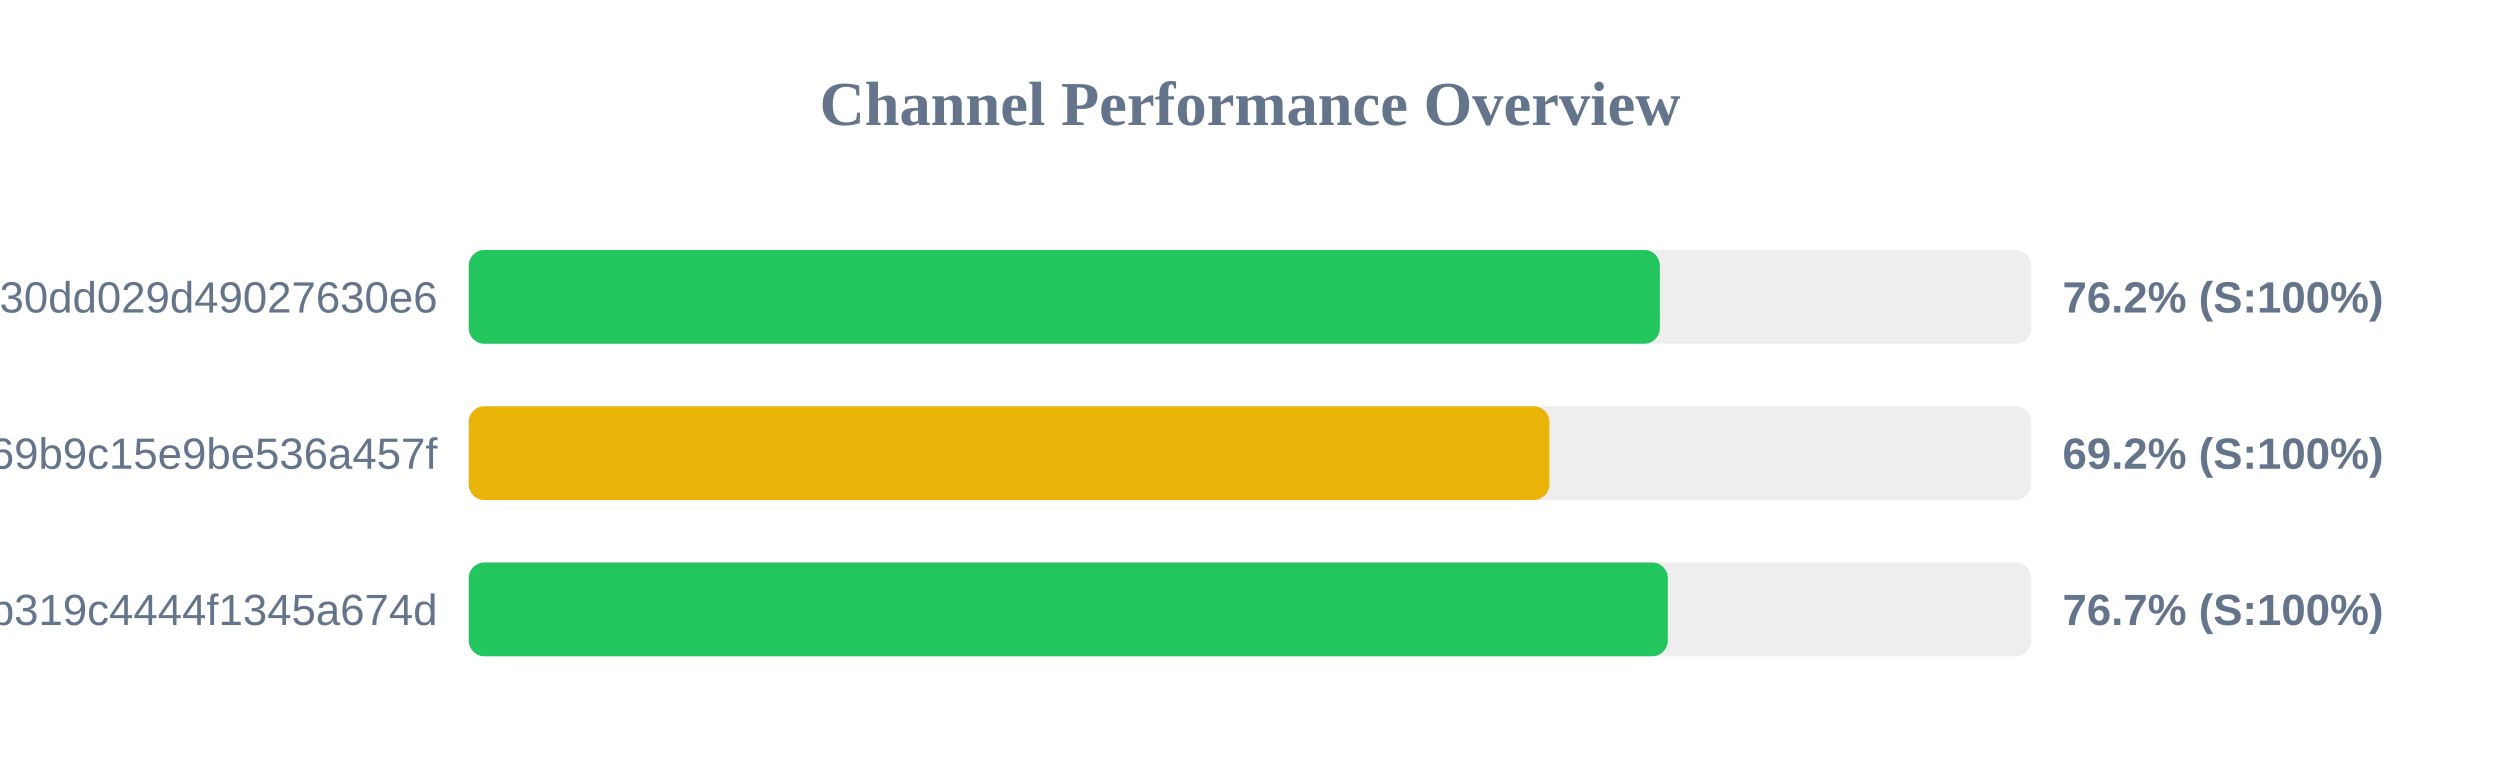
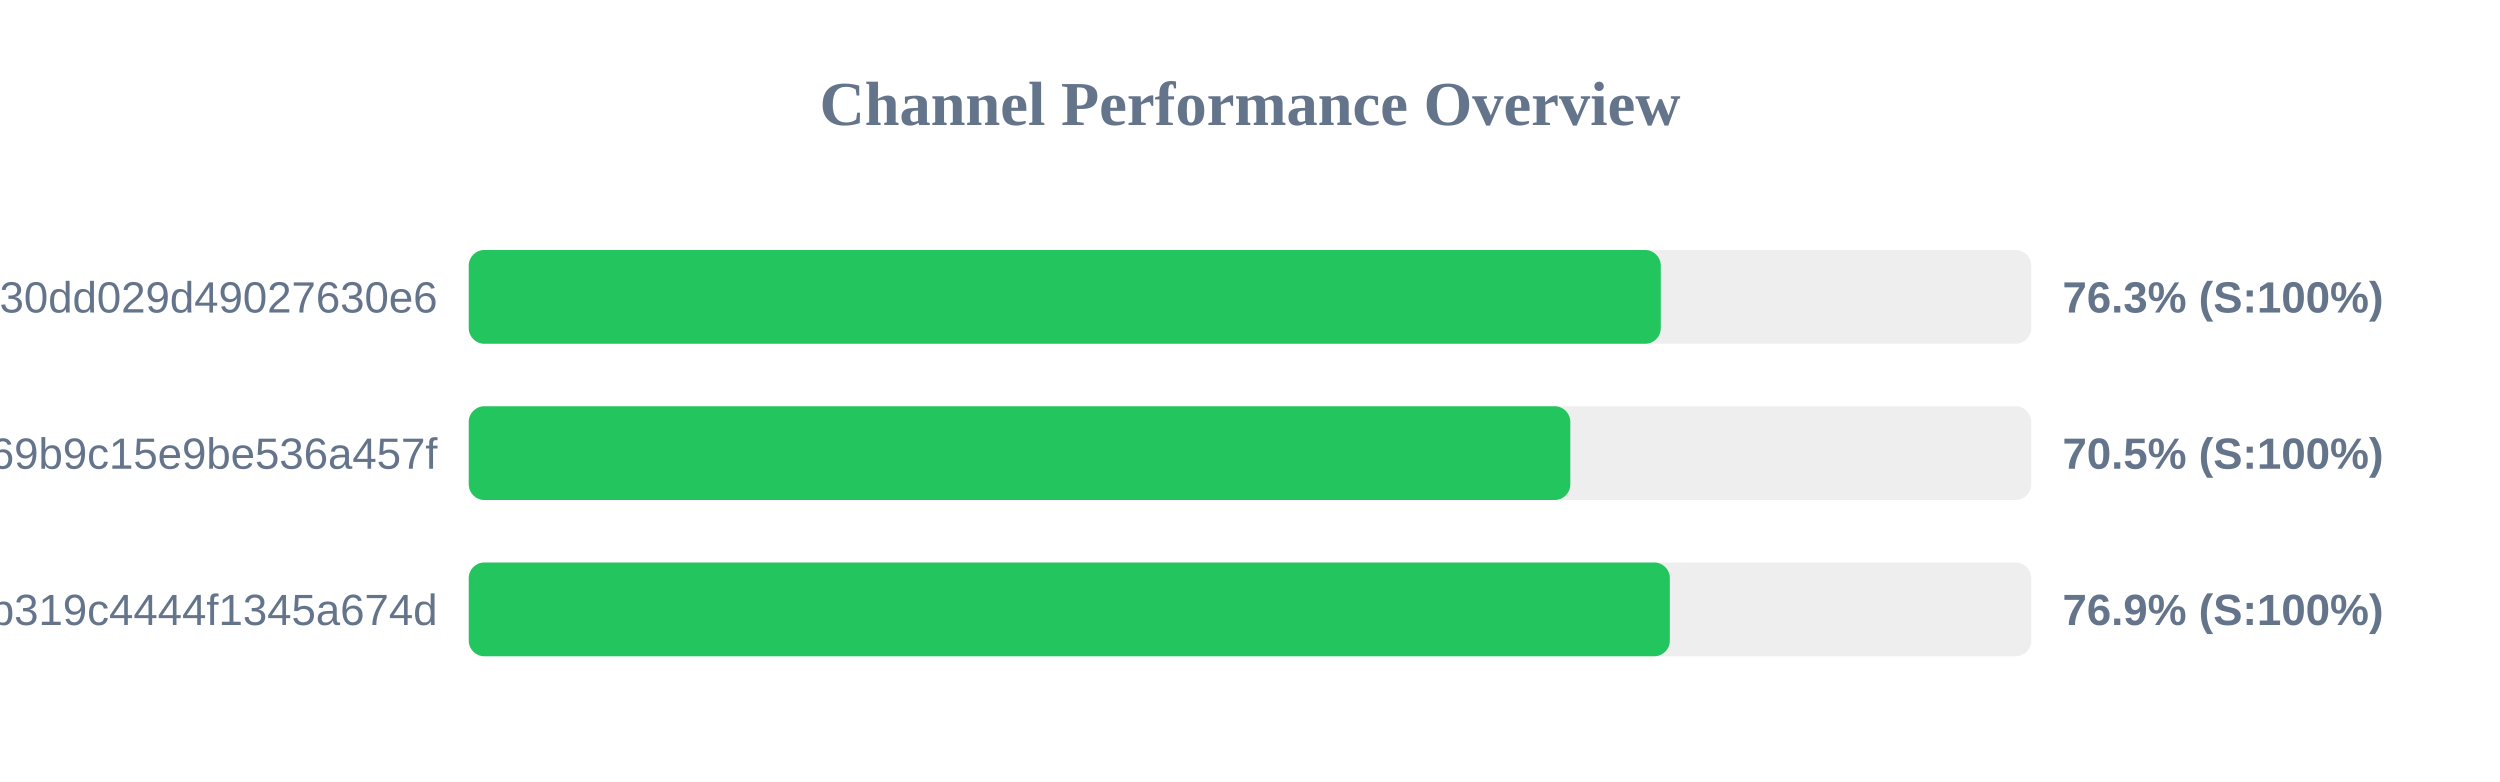
<svg xmlns="http://www.w3.org/2000/svg" width="800" height="250" version="1.1">
  <style>
        .row { font: 14px Arial; fill: #64748b; }
        .score { font: bold 14px Arial; fill: #64748b; }
    </style>
  <text x="400" y="40" text-anchor="middle" font-size="20px" font-weight="bold" fill="#64748b">Channel Performance Overview</text>
  <rect x="150" y="80" width="500" height="30" fill="#eee" rx="5" />
-   <rect x="150" y="80" width="381.15" height="30" fill="#22c55e" rx="5" />
+   <rect x="150" y="80" width="381.45" height="30" fill="#22c55e" rx="5" />
  <text x="140" y="100" text-anchor="end" class="row">subscribe?token=d984bede85ab3f30dd029d49027630e6</text>
-   <text x="660" y="100" text-anchor="start" class="score">76.2% (S:100%)</text>
+   <text x="660" y="100" text-anchor="start" class="score">76.3% (S:100%)</text>
  <rect x="150" y="130" width="500" height="30" fill="#eee" rx="5" />
-   <rect x="150" y="130" width="345.8" height="30" fill="#eab308" rx="5" />
+   <rect x="150" y="130" width="352.5" height="30" fill="#22c55e" rx="5" />
  <text x="140" y="150" text-anchor="end" class="row">ca692ddffaf7a69b9c15e9be536a457f</text>
-   <text x="660" y="150" text-anchor="start" class="score">69.2% (S:100%)</text>
+   <text x="660" y="150" text-anchor="start" class="score">70.5% (S:100%)</text>
  <rect x="150" y="180" width="500" height="30" fill="#eee" rx="5" />
-   <rect x="150" y="180" width="383.7" height="30" fill="#22c55e" rx="5" />
+   <rect x="150" y="180" width="384.35" height="30" fill="#22c55e" rx="5" />
  <text x="140" y="200" text-anchor="end" class="row">subscribe?token=2b0e60c7f59e0b319c4444f1345a674d</text>
-   <text x="660" y="200" text-anchor="start" class="score">76.7% (S:100%)</text>
+   <text x="660" y="200" text-anchor="start" class="score">76.9% (S:100%)</text>
</svg>
